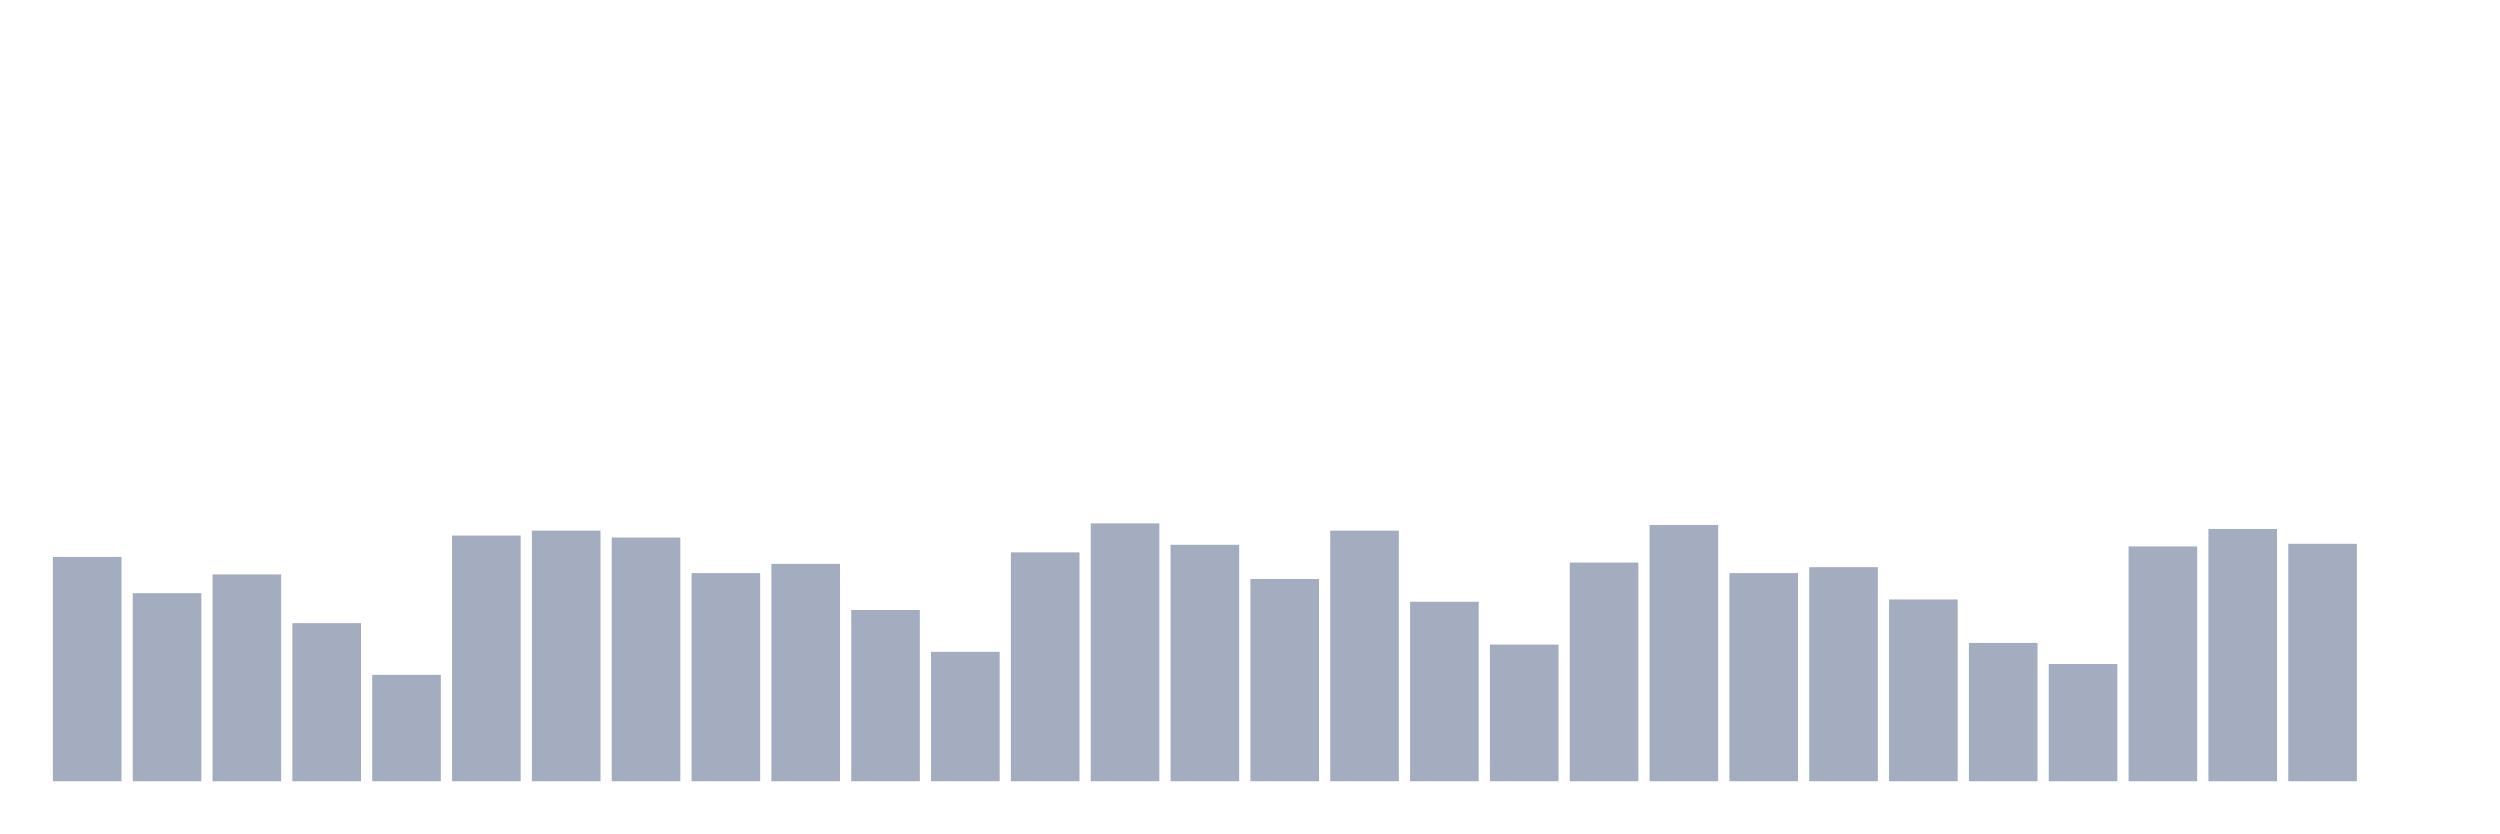
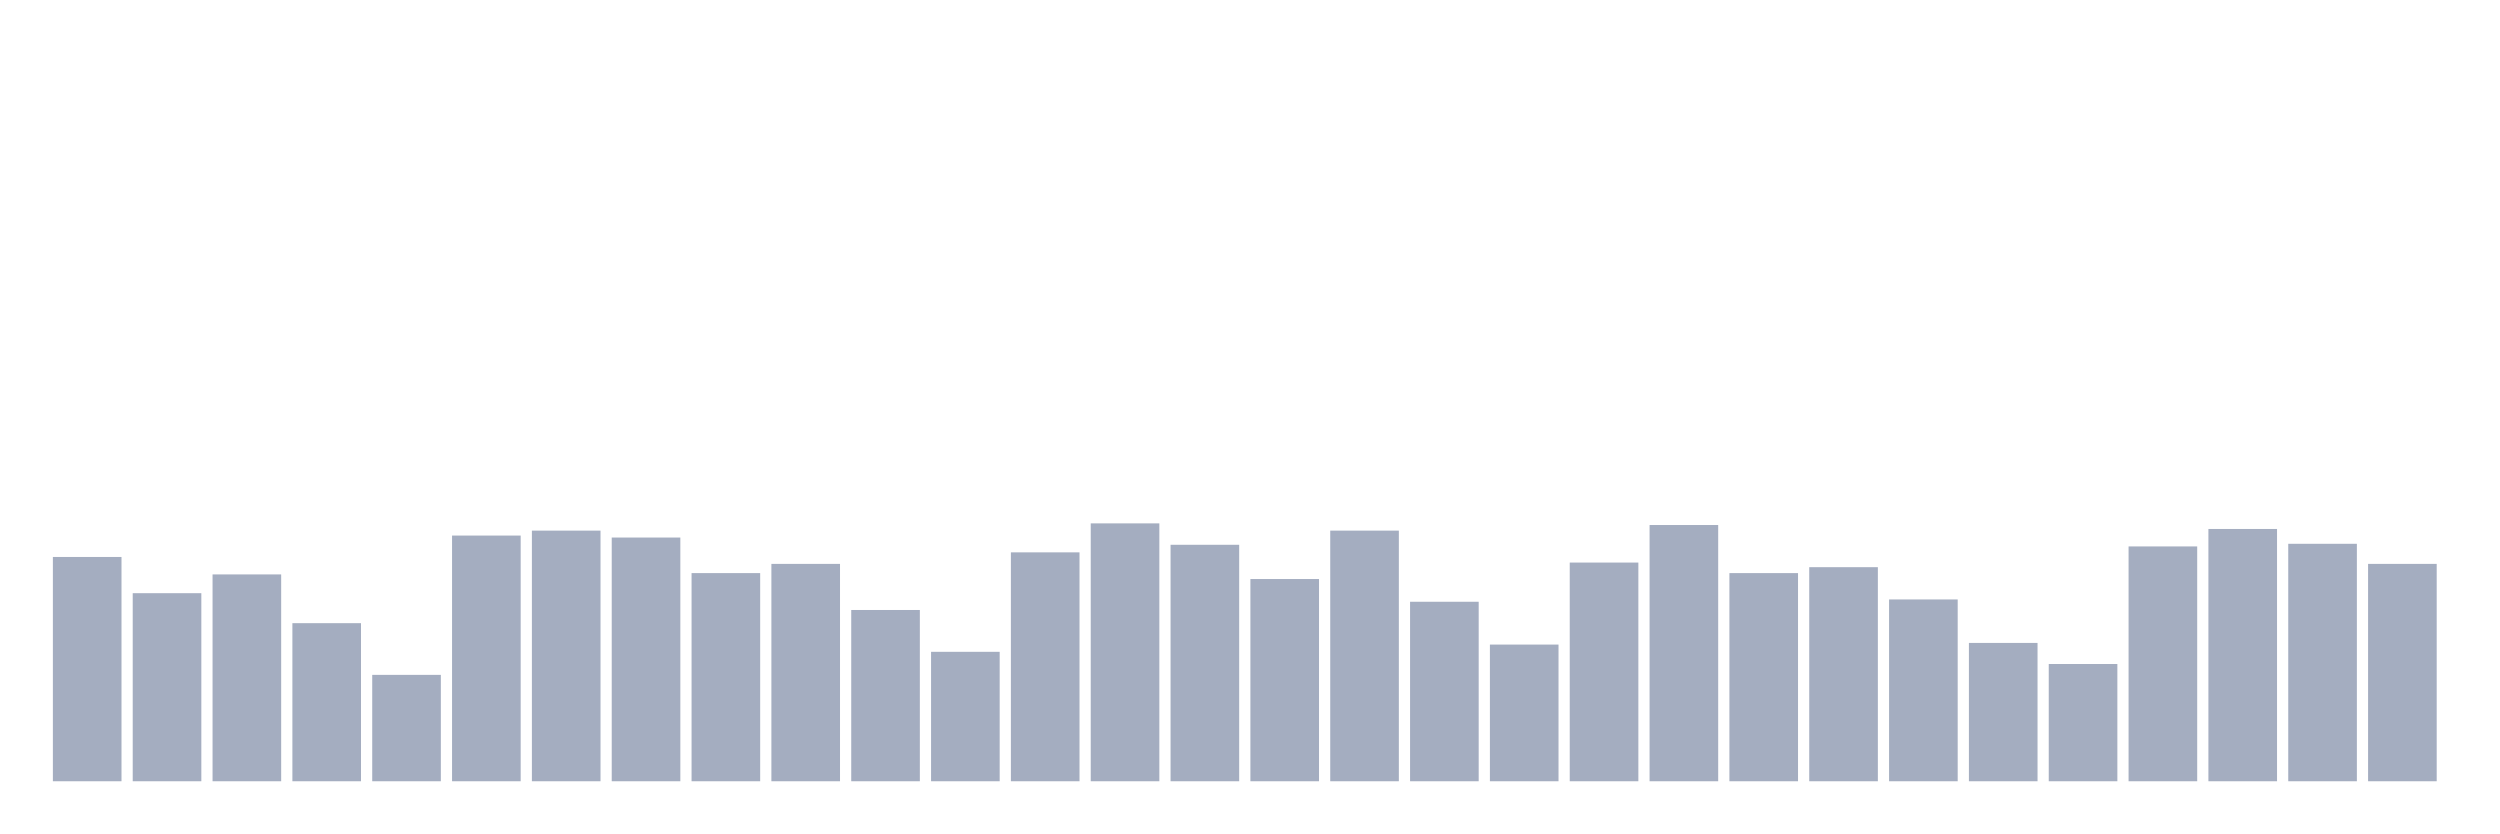
<svg xmlns="http://www.w3.org/2000/svg" viewBox="0 0 480 160">
  <g transform="translate(10,10)">
    <rect class="bar" x="0.153" width="13.175" y="96.938" height="43.062" fill="rgb(164,173,192)" />
    <rect class="bar" x="15.482" width="13.175" y="103.893" height="36.107" fill="rgb(164,173,192)" />
    <rect class="bar" x="30.81" width="13.175" y="100.289" height="39.711" fill="rgb(164,173,192)" />
    <rect class="bar" x="46.138" width="13.175" y="109.648" height="30.352" fill="rgb(164,173,192)" />
    <rect class="bar" x="61.466" width="13.175" y="119.575" height="20.425" fill="rgb(164,173,192)" />
    <rect class="bar" x="76.794" width="13.175" y="92.827" height="47.173" fill="rgb(164,173,192)" />
    <rect class="bar" x="92.123" width="13.175" y="91.879" height="48.121" fill="rgb(164,173,192)" />
    <rect class="bar" x="107.451" width="13.175" y="93.207" height="46.793" fill="rgb(164,173,192)" />
    <rect class="bar" x="122.779" width="13.175" y="100.036" height="39.964" fill="rgb(164,173,192)" />
    <rect class="bar" x="138.107" width="13.175" y="98.266" height="41.734" fill="rgb(164,173,192)" />
    <rect class="bar" x="153.436" width="13.175" y="107.118" height="32.882" fill="rgb(164,173,192)" />
    <rect class="bar" x="168.764" width="13.175" y="115.149" height="24.851" fill="rgb(164,173,192)" />
    <rect class="bar" x="184.092" width="13.175" y="96.052" height="43.948" fill="rgb(164,173,192)" />
    <rect class="bar" x="199.42" width="13.175" y="90.488" height="49.512" fill="rgb(164,173,192)" />
    <rect class="bar" x="214.748" width="13.175" y="94.598" height="45.402" fill="rgb(164,173,192)" />
    <rect class="bar" x="230.077" width="13.175" y="101.174" height="38.826" fill="rgb(164,173,192)" />
    <rect class="bar" x="245.405" width="13.175" y="91.879" height="48.121" fill="rgb(164,173,192)" />
    <rect class="bar" x="260.733" width="13.175" y="105.537" height="34.463" fill="rgb(164,173,192)" />
    <rect class="bar" x="276.061" width="13.175" y="113.758" height="26.242" fill="rgb(164,173,192)" />
    <rect class="bar" x="291.39" width="13.175" y="98.013" height="41.987" fill="rgb(164,173,192)" />
    <rect class="bar" x="306.718" width="13.175" y="90.804" height="49.196" fill="rgb(164,173,192)" />
    <rect class="bar" x="322.046" width="13.175" y="100.036" height="39.964" fill="rgb(164,173,192)" />
    <rect class="bar" x="337.374" width="13.175" y="98.898" height="41.102" fill="rgb(164,173,192)" />
    <rect class="bar" x="352.702" width="13.175" y="105.095" height="34.905" fill="rgb(164,173,192)" />
    <rect class="bar" x="368.031" width="13.175" y="113.442" height="26.558" fill="rgb(164,173,192)" />
    <rect class="bar" x="383.359" width="13.175" y="117.489" height="22.511" fill="rgb(164,173,192)" />
    <rect class="bar" x="398.687" width="13.175" y="94.914" height="45.086" fill="rgb(164,173,192)" />
    <rect class="bar" x="414.015" width="13.175" y="91.563" height="48.437" fill="rgb(164,173,192)" />
    <rect class="bar" x="429.344" width="13.175" y="94.408" height="45.592" fill="rgb(164,173,192)" />
-     <rect class="bar" x="444.672" width="13.175" y="140" height="0" fill="rgb(164,173,192)" />
+     <rect class="bar" x="444.672" width="13.175" y="98.266" height="41.734" fill="rgb(164,173,192)" />
  </g>
</svg>
